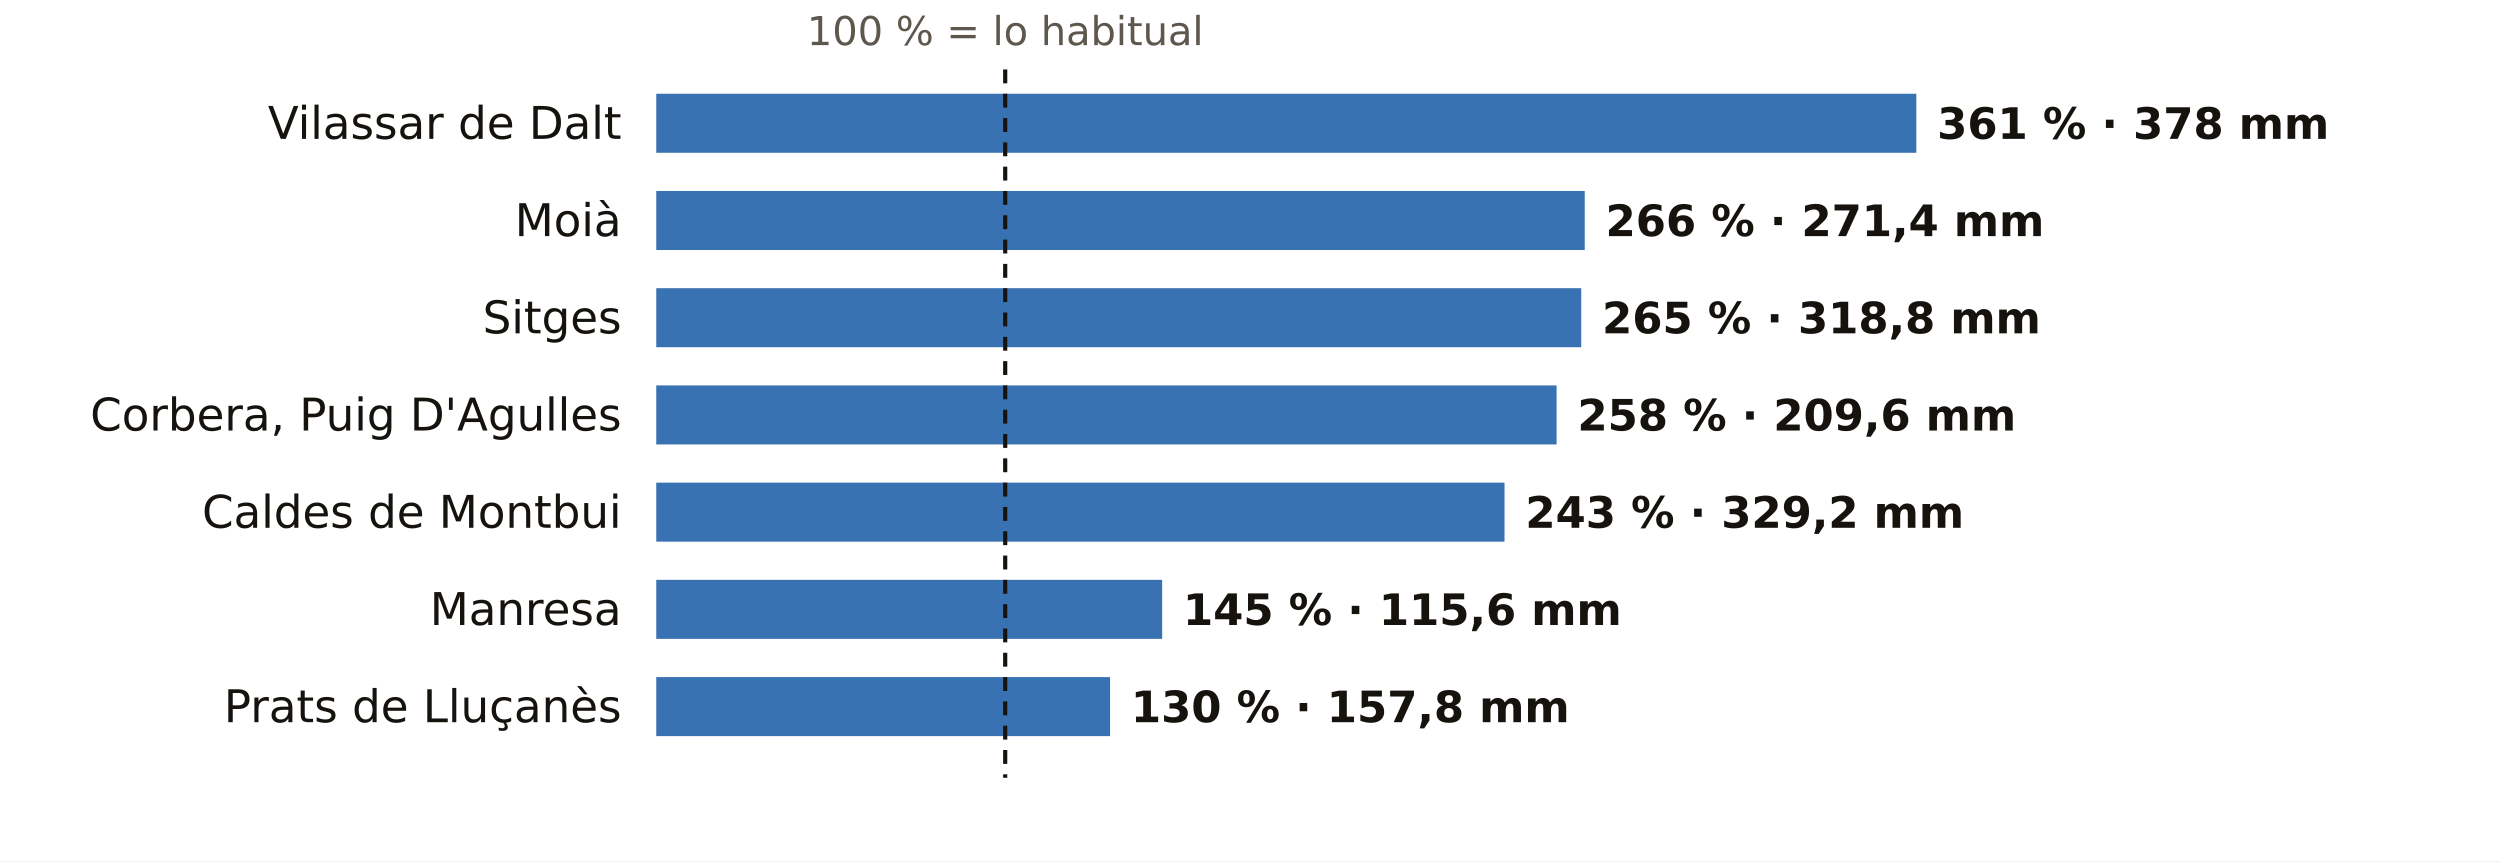
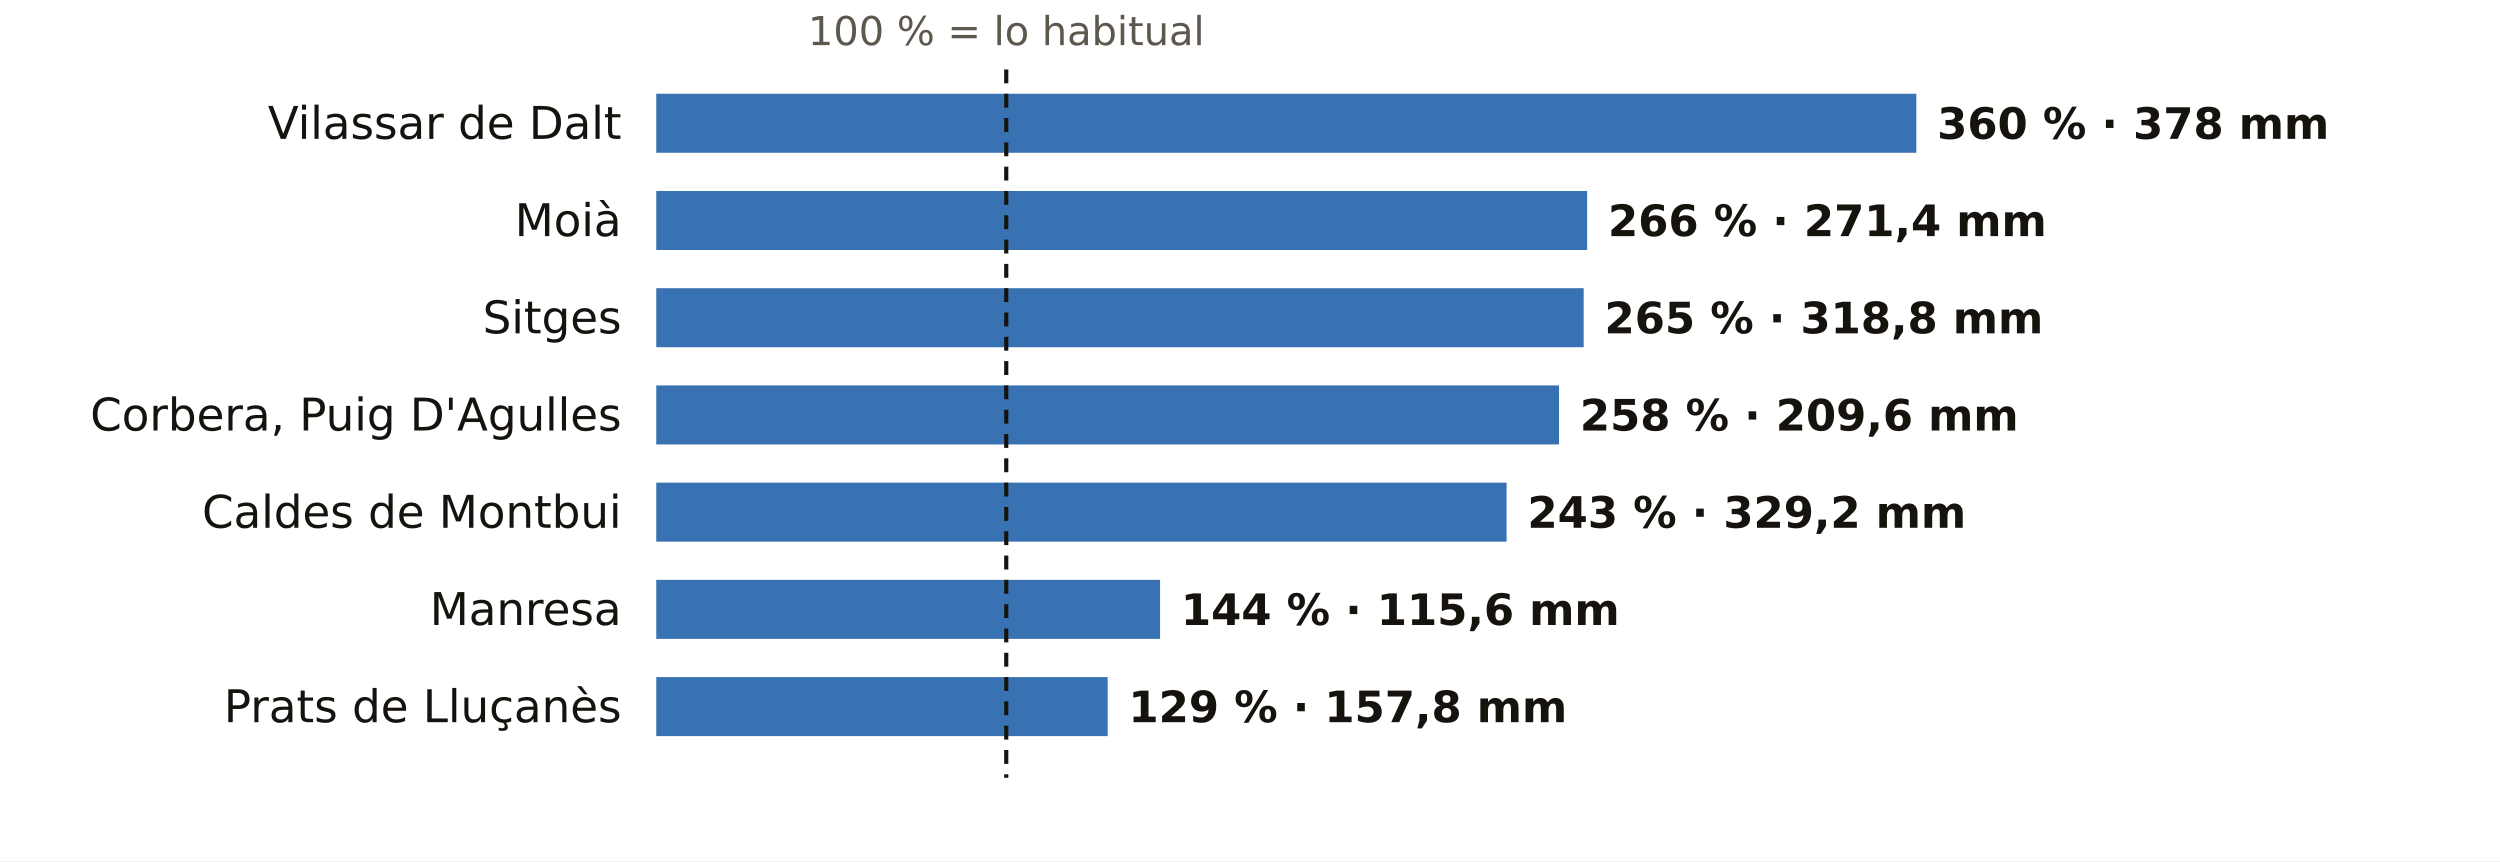
<svg xmlns="http://www.w3.org/2000/svg" viewBox="0 0 720 248" width="720" height="248" role="img" aria-label="El otoño en los pluviómetros de AEMET de Barcelona: % de lo habitual">
  <rect width="720" height="248" fill="#FFFFFF" />
-   <text x="289.5" y="13.0" font-size="11.5" fill="#5E574E" text-anchor="middle" font-weight="400" font-family="Public Sans, DejaVu Sans, Arial, sans-serif">100 % = lo habitual</text>
+   <text x="289.8" y="13.0" font-size="11.5" fill="#5E574E" text-anchor="middle" font-weight="400" font-family="Public Sans, DejaVu Sans, Arial, sans-serif">100 % = lo habitual</text>
  <text x="179.0" y="40.0" font-size="13" fill="#16130F" text-anchor="end" font-weight="500" font-family="Public Sans, DejaVu Sans, Arial, sans-serif">Vilassar de Dalt</text>
  <rect x="189" y="27" width="362.9" height="17" fill="#1F5FA8" opacity="0.88" />
-   <text x="557.9" y="40.0" font-size="12.5" fill="#16130F" text-anchor="start" font-weight="600" font-family="Public Sans, DejaVu Sans, Arial, sans-serif">361 % · 378 mm</text>
+   <text x="557.9" y="40.0" font-size="12.5" fill="#16130F" text-anchor="start" font-weight="600" font-family="Public Sans, DejaVu Sans, Arial, sans-serif">360 % · 378 mm</text>
  <text x="179.0" y="68.0" font-size="13" fill="#16130F" text-anchor="end" font-weight="500" font-family="Public Sans, DejaVu Sans, Arial, sans-serif">Moià</text>
-   <rect x="189" y="55" width="267.4" height="17" fill="#1F5FA8" opacity="0.88" />
-   <text x="462.4" y="68.0" font-size="12.5" fill="#16130F" text-anchor="start" font-weight="600" font-family="Public Sans, DejaVu Sans, Arial, sans-serif">266 % · 271,4 mm</text>
+   <rect x="189" y="55" width="268.1" height="17" fill="#1F5FA8" opacity="0.88" />
+   <text x="463.1" y="68.0" font-size="12.5" fill="#16130F" text-anchor="start" font-weight="600" font-family="Public Sans, DejaVu Sans, Arial, sans-serif">266 % · 271,4 mm</text>
  <text x="179.0" y="96.0" font-size="13" fill="#16130F" text-anchor="end" font-weight="500" font-family="Public Sans, DejaVu Sans, Arial, sans-serif">Sitges</text>
-   <rect x="189" y="83" width="266.4" height="17" fill="#1F5FA8" opacity="0.88" />
-   <text x="461.4" y="96.0" font-size="12.5" fill="#16130F" text-anchor="start" font-weight="600" font-family="Public Sans, DejaVu Sans, Arial, sans-serif">265 % · 318,8 mm</text>
+   <rect x="189" y="83" width="267.1" height="17" fill="#1F5FA8" opacity="0.88" />
+   <text x="462.1" y="96.0" font-size="12.5" fill="#16130F" text-anchor="start" font-weight="600" font-family="Public Sans, DejaVu Sans, Arial, sans-serif">265 % · 318,8 mm</text>
  <text x="179.0" y="124.0" font-size="13" fill="#16130F" text-anchor="end" font-weight="500" font-family="Public Sans, DejaVu Sans, Arial, sans-serif">Corbera, Puig D'Agulles</text>
-   <rect x="189" y="111" width="259.3" height="17" fill="#1F5FA8" opacity="0.88" />
-   <text x="454.3" y="124.0" font-size="12.5" fill="#16130F" text-anchor="start" font-weight="600" font-family="Public Sans, DejaVu Sans, Arial, sans-serif">258 % · 209,6 mm</text>
+   <rect x="189" y="111" width="260.0" height="17" fill="#1F5FA8" opacity="0.88" />
+   <text x="455.0" y="124.0" font-size="12.5" fill="#16130F" text-anchor="start" font-weight="600" font-family="Public Sans, DejaVu Sans, Arial, sans-serif">258 % · 209,6 mm</text>
  <text x="179.0" y="152.0" font-size="13" fill="#16130F" text-anchor="end" font-weight="500" font-family="Public Sans, DejaVu Sans, Arial, sans-serif">Caldes de Montbui</text>
-   <rect x="189" y="139" width="244.3" height="17" fill="#1F5FA8" opacity="0.88" />
-   <text x="439.3" y="152.0" font-size="12.5" fill="#16130F" text-anchor="start" font-weight="600" font-family="Public Sans, DejaVu Sans, Arial, sans-serif">243 % · 329,2 mm</text>
+   <rect x="189" y="139" width="244.9" height="17" fill="#1F5FA8" opacity="0.88" />
+   <text x="439.9" y="152.0" font-size="12.5" fill="#16130F" text-anchor="start" font-weight="600" font-family="Public Sans, DejaVu Sans, Arial, sans-serif">243 % · 329,2 mm</text>
  <text x="179.0" y="180.0" font-size="13" fill="#16130F" text-anchor="end" font-weight="500" font-family="Public Sans, DejaVu Sans, Arial, sans-serif">Manresa</text>
-   <rect x="189" y="167" width="145.7" height="17" fill="#1F5FA8" opacity="0.88" />
-   <text x="340.7" y="180.0" font-size="12.5" fill="#16130F" text-anchor="start" font-weight="600" font-family="Public Sans, DejaVu Sans, Arial, sans-serif">145 % · 115,6 mm</text>
+   <rect x="189" y="167" width="145.1" height="17" fill="#1F5FA8" opacity="0.88" />
+   <text x="340.1" y="180.0" font-size="12.5" fill="#16130F" text-anchor="start" font-weight="600" font-family="Public Sans, DejaVu Sans, Arial, sans-serif">144 % · 115,6 mm</text>
  <text x="179.0" y="208.0" font-size="13" fill="#16130F" text-anchor="end" font-weight="500" font-family="Public Sans, DejaVu Sans, Arial, sans-serif">Prats de Lluçanès</text>
-   <rect x="189" y="195" width="130.7" height="17" fill="#1F5FA8" opacity="0.88" />
-   <text x="325.7" y="208.0" font-size="12.5" fill="#16130F" text-anchor="start" font-weight="600" font-family="Public Sans, DejaVu Sans, Arial, sans-serif">130 % · 157,8 mm</text>
-   <line x1="289.5" x2="289.5" y1="20" y2="224" stroke="#16130F" stroke-width="1.2" stroke-dasharray="4 3" />
+   <rect x="189" y="195" width="130.0" height="17" fill="#1F5FA8" opacity="0.88" />
+   <text x="325.0" y="208.0" font-size="12.5" fill="#16130F" text-anchor="start" font-weight="600" font-family="Public Sans, DejaVu Sans, Arial, sans-serif">129 % · 157,8 mm</text>
+   <line x1="289.8" x2="289.8" y1="20" y2="224" stroke="#16130F" stroke-width="1.2" stroke-dasharray="4 3" />
</svg>
